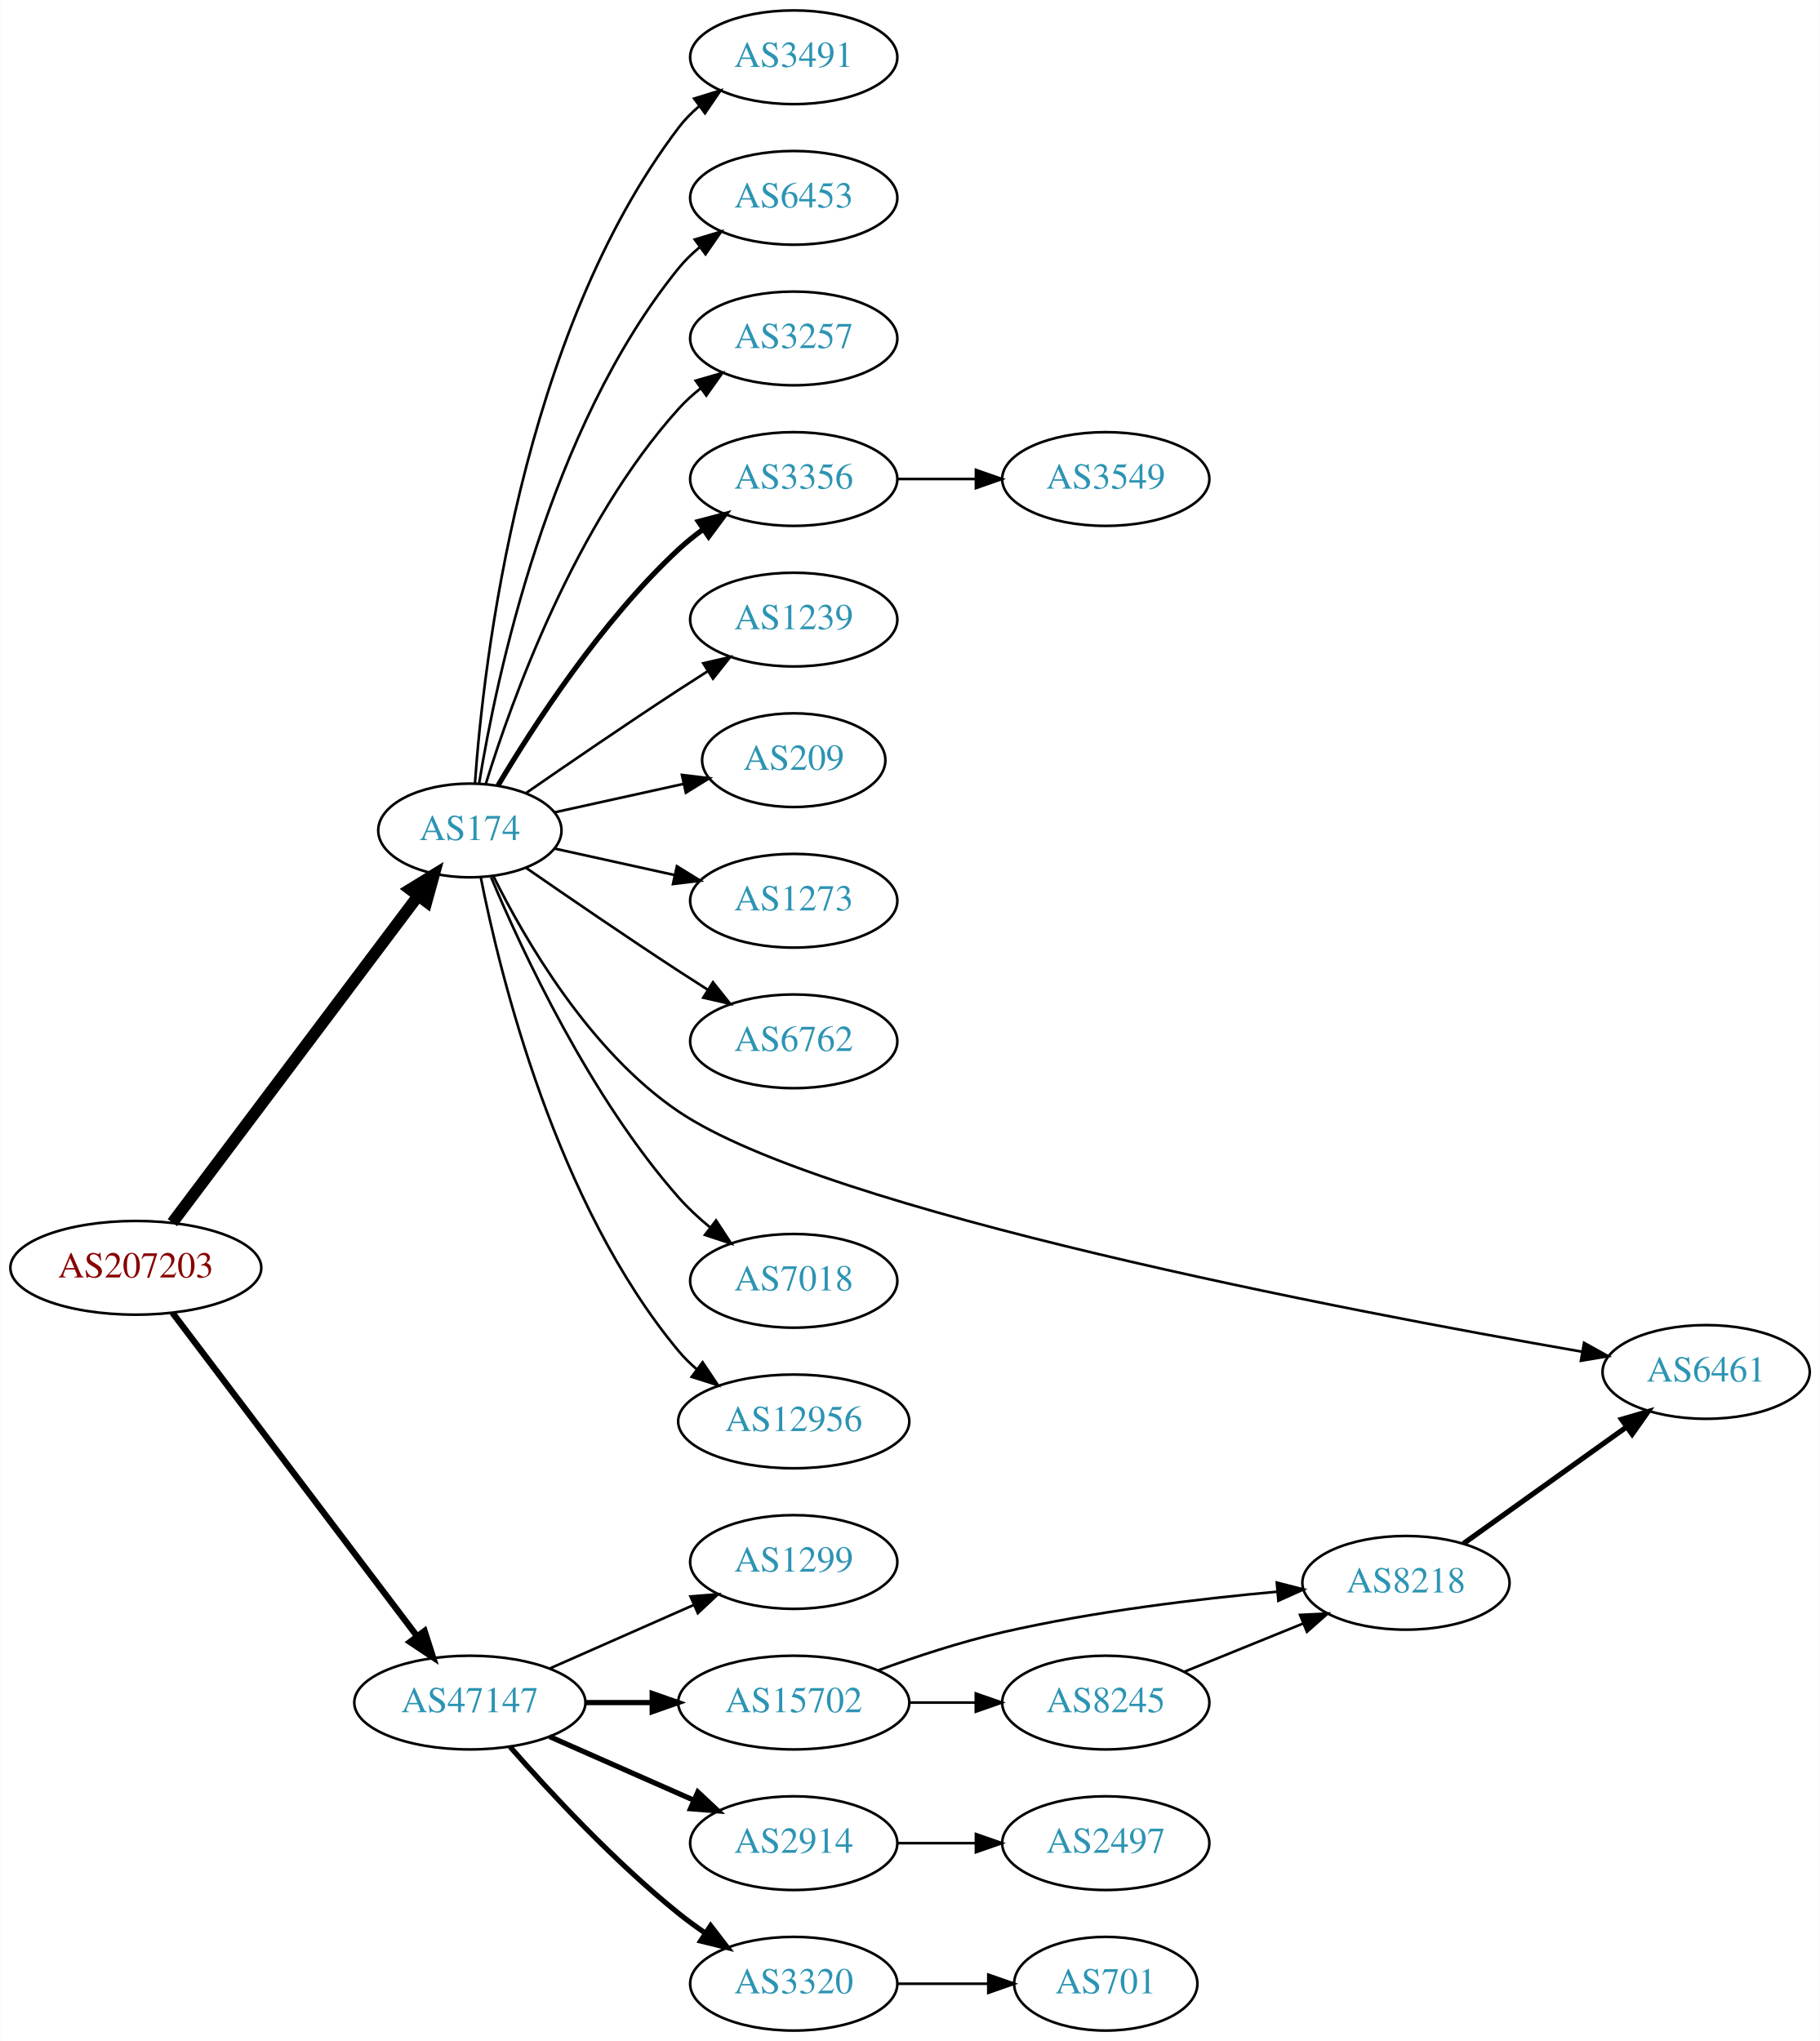
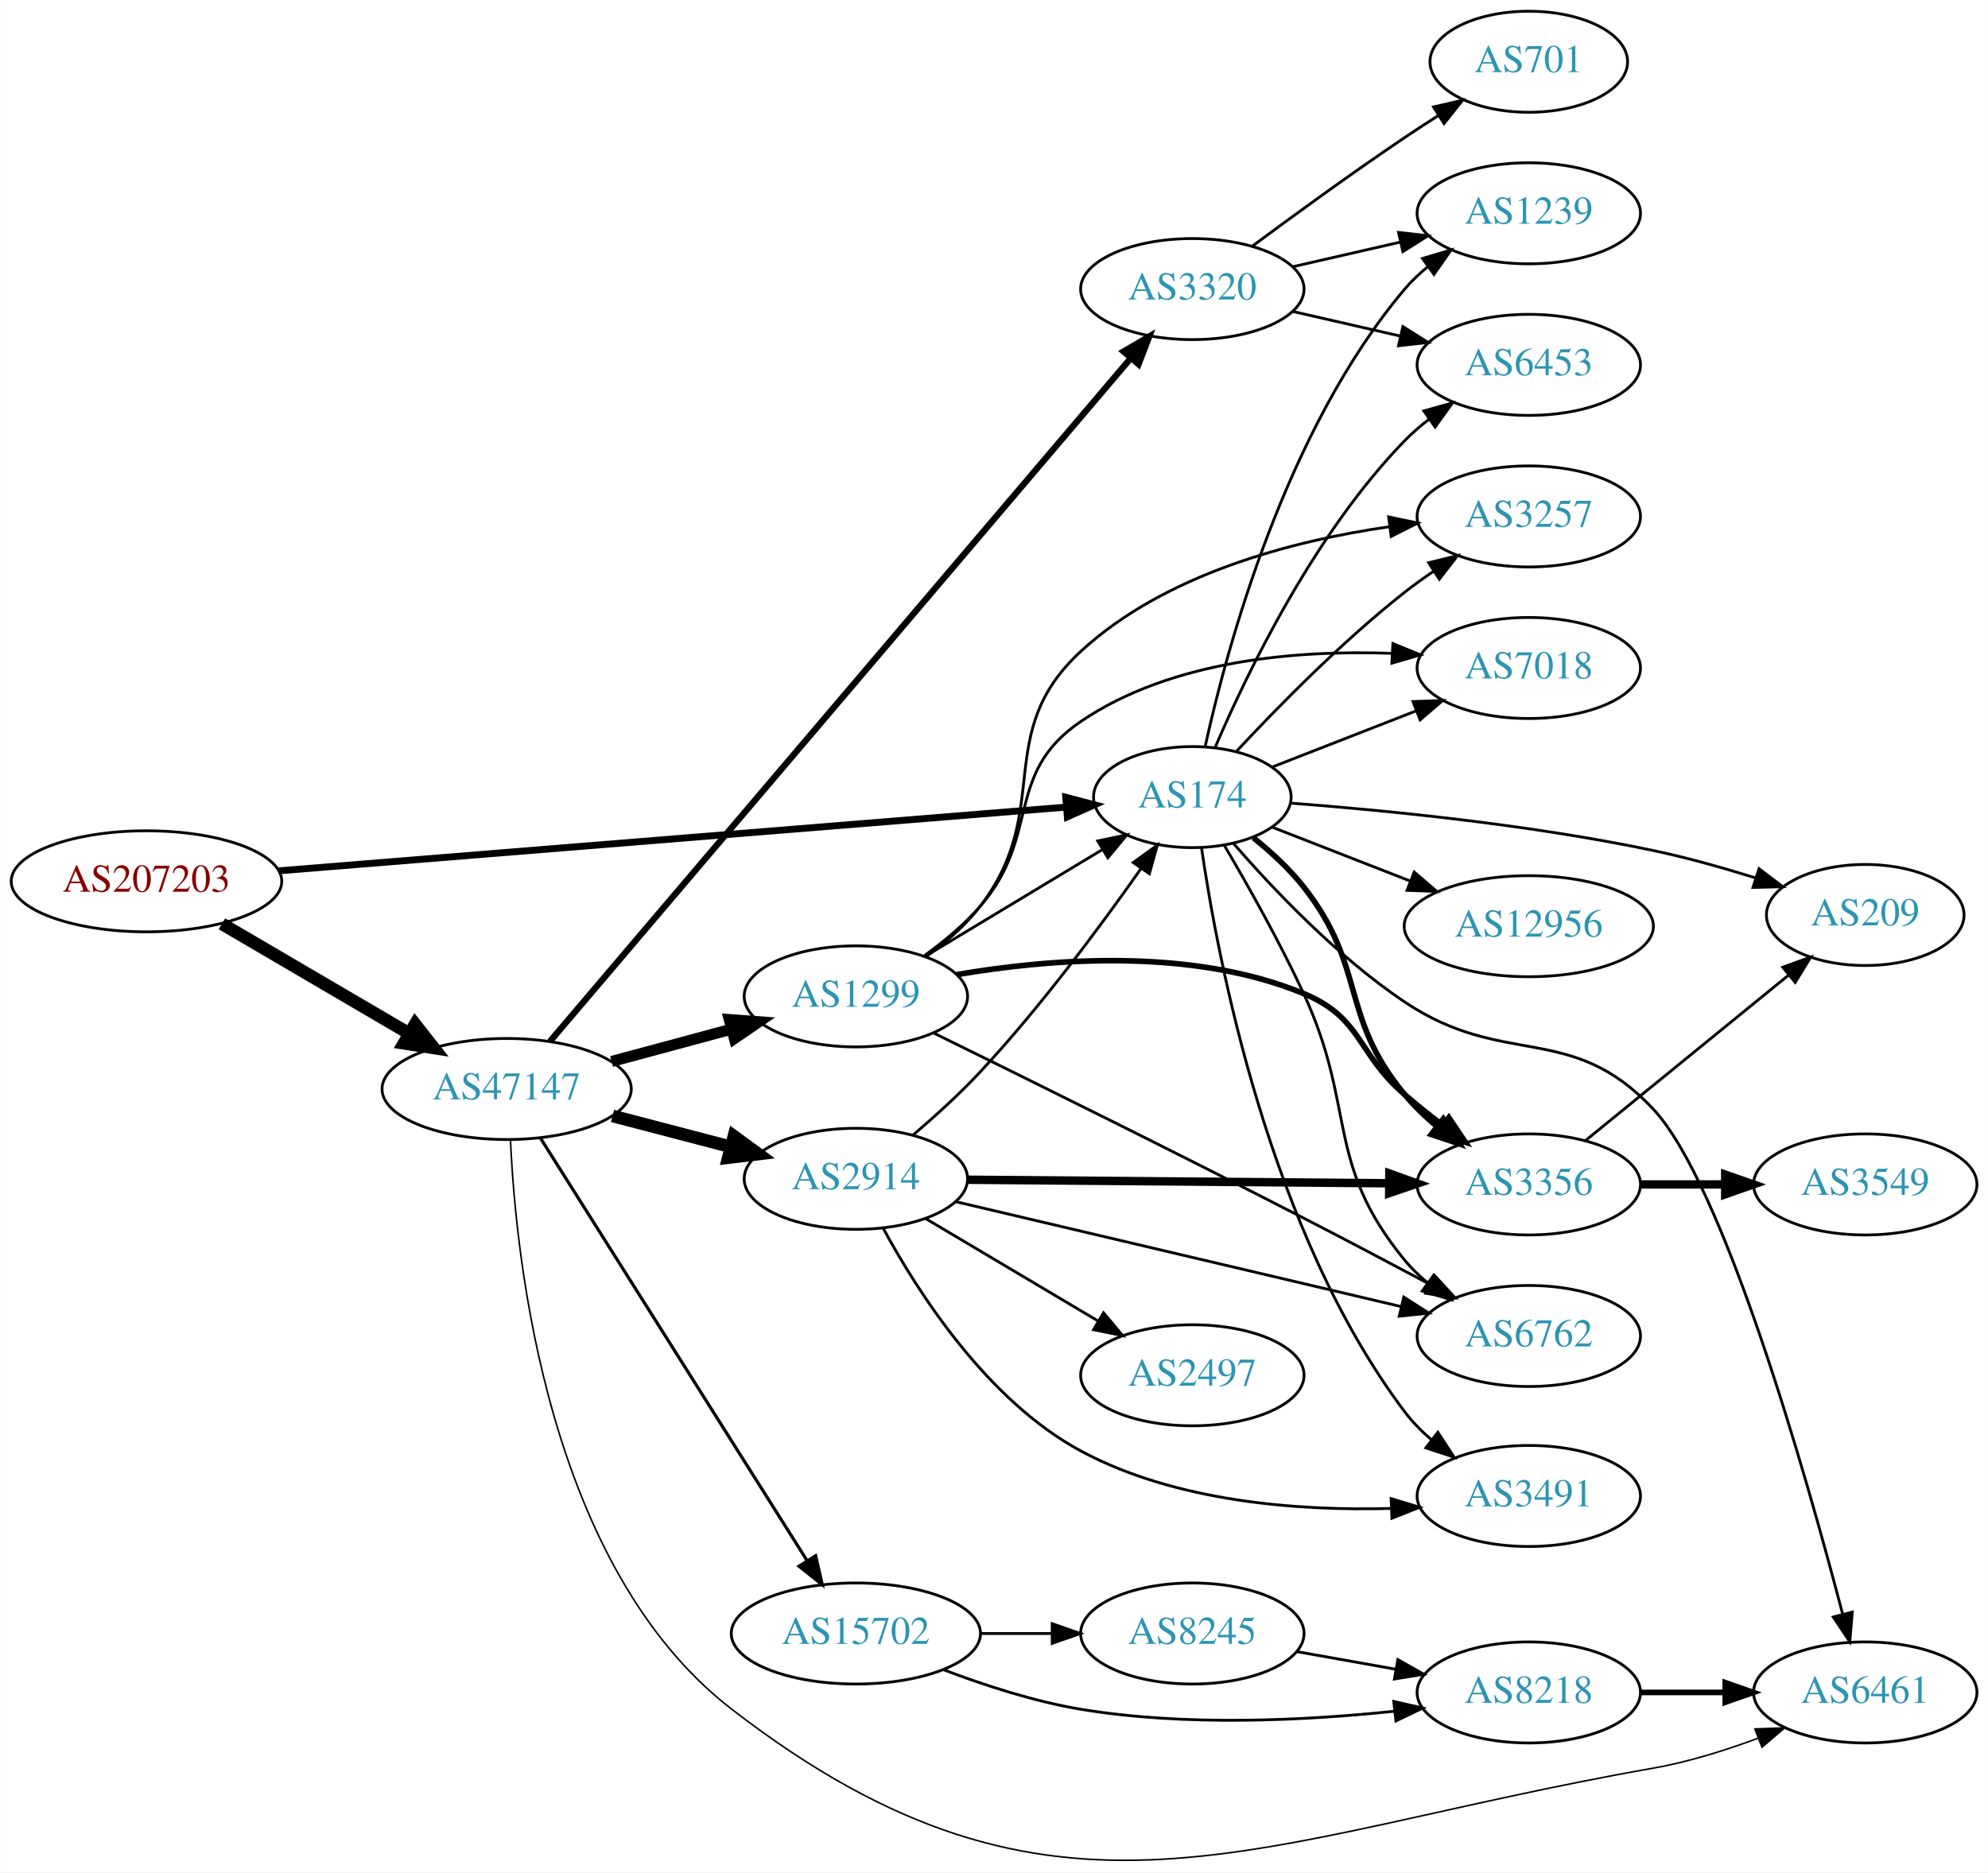
- <svg xmlns="http://www.w3.org/2000/svg" xmlns:xlink="http://www.w3.org/1999/xlink" width="699pt" height="784pt" viewBox="0.00 0.00 698.85 784.00">
-   <g id="graph0" class="graph" transform="scale(1 1) rotate(0) translate(4 780)">
-     <polygon fill="white" stroke="none" points="-4,4 -4,-780 694.855,-780 694.855,4 -4,4" />
+ <svg xmlns="http://www.w3.org/2000/svg" xmlns:xlink="http://www.w3.org/1999/xlink" width="708pt" height="667pt" viewBox="0.00 0.00 707.95 667.11">
+   <g id="graph0" class="graph" transform="scale(1 1) rotate(0) translate(4 663.114)">
+     <polygon fill="white" stroke="none" points="-4,4 -4,-663.114 703.954,-663.114 703.954,4 -4,4" />
    <g id="node1" class="node">
      <g id="a_node1">
        <a xlink:href="/asn/207203" xlink:title="AS207203 ~ TIMEWARP IT Consulting GmbH [AT]">
-           <ellipse fill="#ffffff" stroke="black" cx="48.096" cy="-293" rx="48.192" ry="18" />
-           <text text-anchor="middle" x="48.096" y="-289.3" font-family="Times,serif" font-size="14.00" fill="#880000">AS207203</text>
+           <ellipse fill="#ffffff" stroke="black" cx="48.096" cy="-349.114" rx="48.192" ry="18" />
+           <text text-anchor="middle" x="48.096" y="-345.414" font-family="Times,serif" font-size="14.00" fill="#880000">AS207203</text>
        </a>
      </g>
    </g>
    <g id="node2" class="node">
      <g id="a_node2">
        <a xlink:href="/asn/174" xlink:title="AS174 ~ Cogent Communications [US]">
-           <ellipse fill="#ffffff" stroke="black" cx="176.388" cy="-461" rx="35.194" ry="18" />
-           <text text-anchor="middle" x="176.388" y="-457.3" font-family="Times,serif" font-size="14.00" fill="#2c94b3">AS174</text>
+           <ellipse fill="#ffffff" stroke="black" cx="420.622" cy="-379.114" rx="35.194" ry="18" />
+           <text text-anchor="middle" x="420.622" y="-375.414" font-family="Times,serif" font-size="14.00" fill="#2c94b3">AS174</text>
        </a>
      </g>
    </g>
    <g id="edge1" class="edge">
-       <path fill="none" stroke="black" stroke-width="4.5" d="M62.136,-310.346C84.561,-340.178 130.52,-401.315 156.468,-435.832" />
-       <polygon fill="black" stroke="black" stroke-width="4.5" points="153.45,-438.371 162.607,-443.998 159.745,-433.639 153.45,-438.371" />
+       <path fill="none" stroke="black" stroke-width="2.455" d="M95.274,-352.853C167.146,-358.672 304.832,-369.82 375.454,-375.538" />
+       <polygon fill="black" stroke="black" stroke-width="2.455" points="375.532,-379.055 385.782,-376.374 376.097,-372.078 375.532,-379.055" />
    </g>
    <g id="node3" class="node">
      <g id="a_node3">
        <a xlink:href="/asn/47147" xlink:title="AS47147 ~ ANEXIA Internetdienstleistungs GmbH [AT]">
-           <ellipse fill="#ffffff" stroke="black" cx="176.388" cy="-126" rx="44.393" ry="18" />
-           <text text-anchor="middle" x="176.388" y="-122.3" font-family="Times,serif" font-size="14.00" fill="#2c94b3">AS47147</text>
+           <ellipse fill="#ffffff" stroke="black" cx="176.388" cy="-275.114" rx="44.393" ry="18" />
+           <text text-anchor="middle" x="176.388" y="-271.414" font-family="Times,serif" font-size="14.00" fill="#2c94b3">AS47147</text>
        </a>
      </g>
    </g>
    <g id="edge2" class="edge">
-       <path fill="none" stroke="black" stroke-width="2.423" d="M62.136,-275.757C84.445,-246.256 130.044,-185.959 156.063,-151.554" />
-       <polygon fill="black" stroke="black" stroke-width="2.423" points="158.989,-153.487 162.23,-143.399 153.406,-149.264 158.989,-153.487" />
+       <path fill="none" stroke="black" stroke-width="4.5" d="M74.957,-333.96C94.193,-322.689 120.621,-307.204 141.538,-294.948" />
+       <polygon fill="black" stroke="black" stroke-width="4.5" points="143.784,-298.196 150.421,-289.743 139.802,-291.401 143.784,-298.196" />
    </g>
    <g id="node4" class="node">
      <g id="a_node4">
-         <a xlink:href="/asn/3491" xlink:title="AS3491 ~ PCCW Global, Inc. [US]">
-           <ellipse fill="#ffffff" stroke="black" cx="300.78" cy="-758" rx="39.794" ry="18" />
-           <text text-anchor="middle" x="300.78" y="-754.3" font-family="Times,serif" font-size="14.00" fill="#2c94b3">AS3491</text>
+         <a xlink:href="/asn/6762" xlink:title="AS6762 ~ TELECOM ITALIA SPARKLE S.p.A. [IT]">
+           <ellipse fill="#ffffff" stroke="black" cx="540.465" cy="-187.114" rx="39.794" ry="18" />
+           <text text-anchor="middle" x="540.465" y="-183.414" font-family="Times,serif" font-size="14.00" fill="#2c94b3">AS6762</text>
        </a>
      </g>
    </g>
    <g id="edge3" class="edge">
-       <path fill="none" stroke="black" d="M178.337,-479.036C181.622,-525.457 195.932,-651.007 256.584,-731 258.854,-733.995 261.562,-736.74 264.498,-739.235" />
-       <polygon fill="black" stroke="black" points="262.538,-742.138 272.663,-745.256 266.693,-736.504 262.538,-742.138" />
+       <path fill="none" stroke="black" d="M432.014,-361.922C440.229,-347.966 451.7,-327.634 460.269,-309.114 479.228,-268.135 467.626,-249.018 496.269,-214.114 498.653,-211.208 501.436,-208.523 504.42,-206.066" />
+       <polygon fill="black" stroke="black" points="506.611,-208.801 512.651,-200.097 502.501,-203.134 506.611,-208.801" />
    </g>
    <g id="node5" class="node">
      <g id="a_node5">
-         <a xlink:href="/asn/6453" xlink:title="AS6453 ~ TATA COMMUNICATIONS (AMERICA) INC [US]">
-           <ellipse fill="#ffffff" stroke="black" cx="300.78" cy="-704" rx="39.794" ry="18" />
-           <text text-anchor="middle" x="300.78" y="-700.3" font-family="Times,serif" font-size="14.00" fill="#2c94b3">AS6453</text>
+         <a xlink:href="/asn/3356" xlink:title="AS3356 ~ Level 3 Parent, LLC [US]">
+           <ellipse fill="#ffffff" stroke="black" cx="540.465" cy="-241.114" rx="39.794" ry="18" />
+           <text text-anchor="middle" x="540.465" y="-237.414" font-family="Times,serif" font-size="14.00" fill="#2c94b3">AS3356</text>
        </a>
      </g>
    </g>
    <g id="edge4" class="edge">
-       <path fill="none" stroke="black" d="M179.968,-479.178C186.423,-518.997 206.495,-615.286 256.584,-677 258.952,-679.918 261.725,-682.612 264.702,-685.075" />
-       <polygon fill="black" stroke="black" points="262.778,-688.003 272.924,-691.052 266.894,-682.341 262.778,-688.003" />
+       <path fill="none" stroke="black" stroke-width="2" d="M442.386,-364.624C448.655,-359.577 455.21,-353.552 460.269,-347.114 482.866,-318.355 472.904,-301.252 496.269,-273.114 499.611,-269.088 503.562,-265.291 507.693,-261.816" />
+       <polygon fill="black" stroke="black" stroke-width="2" points="510.002,-264.454 515.749,-255.553 505.706,-258.927 510.002,-264.454" />
    </g>
    <g id="node6" class="node">
      <g id="a_node6">
-         <a xlink:href="/asn/3257" xlink:title="AS3257 ~ GTT [DE]">
-           <ellipse fill="#ffffff" stroke="black" cx="300.78" cy="-650" rx="39.794" ry="18" />
-           <text text-anchor="middle" x="300.78" y="-646.3" font-family="Times,serif" font-size="14.00" fill="#2c94b3">AS3257</text>
+         <a xlink:href="/asn/3491" xlink:title="AS3491 ~ PCCW Global, Inc. [US]">
+           <ellipse fill="#ffffff" stroke="black" cx="540.465" cy="-130.114" rx="39.794" ry="18" />
+           <text text-anchor="middle" x="540.465" y="-126.414" font-family="Times,serif" font-size="14.00" fill="#2c94b3">AS3491</text>
        </a>
      </g>
    </g>
    <g id="edge5" class="edge">
-       <path fill="none" stroke="black" d="M182.525,-478.94C192.428,-510.979 216.766,-578.812 256.584,-623 259.1,-625.792 261.971,-628.401 265.01,-630.812" />
-       <polygon fill="black" stroke="black" points="263.139,-633.776 273.318,-636.715 267.194,-628.07 263.139,-633.776" />
+       <path fill="none" stroke="black" d="M423.875,-361.17C429.638,-321.356 448.018,-224.096 496.269,-160.114 499.002,-156.489 502.303,-153.141 505.848,-150.099" />
+       <polygon fill="black" stroke="black" points="508.072,-152.804 513.873,-143.938 503.809,-147.251 508.072,-152.804" />
    </g>
    <g id="node7" class="node">
      <g id="a_node7">
-         <a xlink:href="/asn/3356" xlink:title="AS3356 ~ Level 3 Parent, LLC [US]">
-           <ellipse fill="#ffffff" stroke="black" cx="300.78" cy="-596" rx="39.794" ry="18" />
-           <text text-anchor="middle" x="300.78" y="-592.3" font-family="Times,serif" font-size="14.00" fill="#2c94b3">AS3356</text>
+         <a xlink:href="/asn/6461" xlink:title="AS6461 ~ Zayo Bandwidth [US]">
+           <ellipse fill="#ffffff" stroke="black" cx="660.307" cy="-60.114" rx="39.794" ry="18" />
+           <text text-anchor="middle" x="660.307" y="-56.414" font-family="Times,serif" font-size="14.00" fill="#2c94b3">AS6461</text>
        </a>
      </g>
    </g>
    <g id="edge6" class="edge">
-       <path fill="none" stroke="black" stroke-width="2" d="M187.201,-478.279C200.706,-501.011 226.766,-541.314 256.584,-569 259.49,-571.699 262.703,-574.28 266.027,-576.703" />
-       <polygon fill="black" stroke="black" stroke-width="2" points="264.162,-579.667 274.405,-582.375 268.087,-573.87 264.162,-579.667" />
+       <path fill="none" stroke="black" d="M435.338,-362.522C449.326,-346.428 472.322,-322.152 496.269,-306.114 531.798,-282.318 555.367,-299.266 584.661,-268.114 609.812,-241.368 639.078,-138.359 652.249,-88.065" />
+       <polygon fill="black" stroke="black" points="655.69,-88.737 654.808,-78.179 648.913,-86.983 655.69,-88.737" />
    </g>
    <g id="node8" class="node">
      <g id="a_node8">
-         <a xlink:href="/asn/1239" xlink:title="AS1239 ~ Sprint [US]">
-           <ellipse fill="#ffffff" stroke="black" cx="300.78" cy="-542" rx="39.794" ry="18" />
-           <text text-anchor="middle" x="300.78" y="-538.3" font-family="Times,serif" font-size="14.00" fill="#2c94b3">AS1239</text>
+         <a xlink:href="/asn/12956" xlink:title="AS12956 ~ TELXIUS [ES]">
+           <ellipse fill="#ffffff" stroke="black" cx="540.465" cy="-333.114" rx="44.393" ry="18" />
+           <text text-anchor="middle" x="540.465" y="-329.414" font-family="Times,serif" font-size="14.00" fill="#2c94b3">AS12956</text>
        </a>
      </g>
    </g>
    <g id="edge7" class="edge">
-       <path fill="none" stroke="black" d="M198.079,-475.44C213.97,-486.449 236.52,-501.897 256.584,-515 260.166,-517.339 263.936,-519.759 267.696,-522.144" />
-       <polygon fill="black" stroke="black" points="266.03,-525.231 276.357,-527.596 269.759,-519.307 266.03,-525.231" />
+       <path fill="none" stroke="black" d="M448.954,-368.445C463.618,-362.721 481.988,-355.55 498.34,-349.167" />
+       <polygon fill="black" stroke="black" points="499.649,-352.413 507.691,-345.517 497.103,-345.893 499.649,-352.413" />
    </g>
    <g id="node9" class="node">
      <g id="a_node9">
-         <a xlink:href="/asn/209" xlink:title="AS209 ~ CenturyLink Communications, LLC [US]">
-           <ellipse fill="#ffffff" stroke="black" cx="300.78" cy="-488" rx="35.194" ry="18" />
-           <text text-anchor="middle" x="300.78" y="-484.3" font-family="Times,serif" font-size="14.00" fill="#2c94b3">AS209</text>
+         <a xlink:href="/asn/1239" xlink:title="AS1239 ~ Sprint [US]">
+           <ellipse fill="#ffffff" stroke="black" cx="540.465" cy="-587.114" rx="39.794" ry="18" />
+           <text text-anchor="middle" x="540.465" y="-583.414" font-family="Times,serif" font-size="14.00" fill="#2c94b3">AS1239</text>
        </a>
      </g>
    </g>
    <g id="edge8" class="edge">
-       <path fill="none" stroke="black" d="M208.907,-467.953C224.039,-471.292 242.367,-475.335 258.587,-478.913" />
-       <polygon fill="black" stroke="black" points="257.848,-482.334 268.367,-481.07 259.356,-475.498 257.848,-482.334" />
+       <path fill="none" stroke="black" d="M425.206,-397.229C432.891,-432.175 453.813,-509.878 496.269,-560.114 498.695,-562.985 501.506,-565.646 504.507,-568.089" />
+       <polygon fill="black" stroke="black" points="502.604,-571.032 512.763,-574.038 506.696,-565.352 502.604,-571.032" />
    </g>
    <g id="node10" class="node">
      <g id="a_node10">
-         <a xlink:href="/asn/1273" xlink:title="AS1273 ~ Vodafone Group PLC [EU]">
-           <ellipse fill="#ffffff" stroke="black" cx="300.78" cy="-434" rx="39.794" ry="18" />
-           <text text-anchor="middle" x="300.78" y="-430.3" font-family="Times,serif" font-size="14.00" fill="#2c94b3">AS1273</text>
+         <a xlink:href="/asn/3257" xlink:title="AS3257 ~ GTT [DE]">
+           <ellipse fill="#ffffff" stroke="black" cx="540.465" cy="-479.114" rx="39.794" ry="18" />
+           <text text-anchor="middle" x="540.465" y="-475.414" font-family="Times,serif" font-size="14.00" fill="#2c94b3">AS3257</text>
        </a>
      </g>
    </g>
    <g id="edge9" class="edge">
-       <path fill="none" stroke="black" d="M208.907,-454.047C222.967,-450.945 239.785,-447.235 255.109,-443.854" />
-       <polygon fill="black" stroke="black" points="255.908,-447.262 264.919,-441.69 254.4,-440.427 255.908,-447.262" />
+       <path fill="none" stroke="black" d="M436.442,-395.529C450.892,-411.051 473.9,-434.521 496.269,-452.114 499.553,-454.697 503.097,-457.247 506.692,-459.687" />
+       <polygon fill="black" stroke="black" points="504.787,-462.623 515.077,-465.146 508.607,-456.757 504.787,-462.623" />
    </g>
    <g id="node11" class="node">
      <g id="a_node11">
-         <a xlink:href="/asn/6762" xlink:title="AS6762 ~ TELECOM ITALIA SPARKLE S.p.A. [IT]">
-           <ellipse fill="#ffffff" stroke="black" cx="300.78" cy="-380" rx="39.794" ry="18" />
-           <text text-anchor="middle" x="300.78" y="-376.3" font-family="Times,serif" font-size="14.00" fill="#2c94b3">AS6762</text>
+         <a xlink:href="/asn/209" xlink:title="AS209 ~ CenturyLink Communications, LLC [US]">
+           <ellipse fill="#ffffff" stroke="black" cx="660.307" cy="-337.114" rx="35.194" ry="18" />
+           <text text-anchor="middle" x="660.307" y="-333.414" font-family="Times,serif" font-size="14.00" fill="#2c94b3">AS209</text>
        </a>
      </g>
    </g>
    <g id="edge10" class="edge">
-       <path fill="none" stroke="black" d="M198.079,-446.56C213.97,-435.551 236.52,-420.103 256.584,-407 260.166,-404.661 263.936,-402.241 267.696,-399.856" />
-       <polygon fill="black" stroke="black" points="269.759,-402.693 276.357,-394.404 266.03,-396.769 269.759,-402.693" />
+       <path fill="none" stroke="black" d="M455.637,-376.97C488.823,-374.452 540.601,-369.388 584.661,-360.114 596.669,-357.586 609.515,-353.972 621.106,-350.355" />
+       <polygon fill="black" stroke="black" points="622.467,-353.594 630.917,-347.202 620.325,-346.929 622.467,-353.594" />
    </g>
    <g id="node12" class="node">
      <g id="a_node12">
-         <a xlink:href="/asn/6461" xlink:title="AS6461 ~ Zayo Bandwidth [US]">
-           <ellipse fill="#ffffff" stroke="black" cx="651.208" cy="-253" rx="39.794" ry="18" />
-           <text text-anchor="middle" x="651.208" y="-249.3" font-family="Times,serif" font-size="14.00" fill="#2c94b3">AS6461</text>
+         <a xlink:href="/asn/6453" xlink:title="AS6453 ~ TATA COMMUNICATIONS (AMERICA) INC [US]">
+           <ellipse fill="#ffffff" stroke="black" cx="540.465" cy="-533.114" rx="39.794" ry="18" />
+           <text text-anchor="middle" x="540.465" y="-529.414" font-family="Times,serif" font-size="14.00" fill="#2c94b3">AS6453</text>
        </a>
      </g>
    </g>
    <g id="edge11" class="edge">
-       <path fill="none" stroke="black" d="M185.408,-443.477C197.387,-419.317 222.273,-376.144 256.584,-353 313.571,-314.56 512.101,-276.664 603.498,-260.783" />
-       <polygon fill="black" stroke="black" points="604.314,-264.194 613.574,-259.046 603.125,-257.296 604.314,-264.194" />
+       <path fill="none" stroke="black" d="M428.776,-396.886C440.037,-423.188 463.985,-472.938 496.269,-506.114 498.89,-508.808 501.831,-511.351 504.915,-513.72" />
+       <polygon fill="black" stroke="black" points="503.081,-516.709 513.284,-519.566 507.09,-510.97 503.081,-516.709" />
    </g>
    <g id="node13" class="node">
      <g id="a_node13">
        <a xlink:href="/asn/7018" xlink:title="AS7018 ~ AT&amp;T Services, Inc. [US]">
-           <ellipse fill="#ffffff" stroke="black" cx="300.78" cy="-288" rx="39.794" ry="18" />
-           <text text-anchor="middle" x="300.78" y="-284.3" font-family="Times,serif" font-size="14.00" fill="#2c94b3">AS7018</text>
+           <ellipse fill="#ffffff" stroke="black" cx="540.465" cy="-425.114" rx="39.794" ry="18" />
+           <text text-anchor="middle" x="540.465" y="-421.414" font-family="Times,serif" font-size="14.00" fill="#2c94b3">AS7018</text>
        </a>
      </g>
    </g>
    <g id="edge12" class="edge">
-       <path fill="none" stroke="black" d="M184.551,-443.01C196.456,-414.64 222.423,-358.754 256.584,-320 260.119,-315.99 264.234,-312.172 268.494,-308.661" />
-       <polygon fill="black" stroke="black" points="270.951,-311.187 276.748,-302.319 266.686,-305.637 270.951,-311.187" />
-     </g>
-     <g id="node14" class="node">
-       <g id="a_node14">
-         <a xlink:href="/asn/12956" xlink:title="AS12956 ~ TELXIUS [ES]">
-           <ellipse fill="#ffffff" stroke="black" cx="300.78" cy="-234" rx="44.393" ry="18" />
-           <text text-anchor="middle" x="300.78" y="-230.3" font-family="Times,serif" font-size="14.00" fill="#2c94b3">AS12956</text>
-         </a>
-       </g>
-     </g>
-     <g id="edge13" class="edge">
-       <path fill="none" stroke="black" d="M180.565,-443.034C187.98,-405.49 209.493,-317.525 256.584,-261 258.678,-258.486 261.069,-256.135 263.628,-253.951" />
-       <polygon fill="black" stroke="black" points="265.779,-256.713 271.677,-247.912 261.577,-251.114 265.779,-256.713" />
+       <path fill="none" stroke="black" d="M448.954,-389.783C464.186,-395.729 483.418,-403.236 500.232,-409.799" />
+       <polygon fill="black" stroke="black" points="499.216,-413.16 509.804,-413.536 501.762,-406.639 499.216,-413.16" />
+     </g>
+     <g id="edge19" class="edge">
+       <path fill="none" stroke="black" stroke-width="0.562" d="M177.742,-257.117C179.659,-214.003 191.072,-104.648 256.584,-54.114 372.274,35.127 440.745,-7.886 584.661,-33.114 597.175,-35.307 610.356,-39.422 622.101,-43.791" />
+       <polygon fill="black" stroke="black" stroke-width="0.562" points="620.994,-47.116 631.583,-47.483 623.534,-40.593 620.994,-47.116" />
+     </g>
+     <g id="node15" class="node">
+       <g id="a_node15">
+         <a xlink:href="/asn/2914" xlink:title="AS2914 ~ NTT America, Inc. [US]">
+           <ellipse fill="#ffffff" stroke="black" cx="300.78" cy="-243.114" rx="39.794" ry="18" />
+           <text text-anchor="middle" x="300.78" y="-239.414" font-family="Times,serif" font-size="14.00" fill="#2c94b3">AS2914</text>
+         </a>
+       </g>
+     </g>
+     <g id="edge15" class="edge">
+       <path fill="none" stroke="black" stroke-width="4.5" d="M214.109,-265.513C227.368,-262.046 242.461,-258.1 256.247,-254.496" />
+       <polygon fill="black" stroke="black" stroke-width="4.5" points="257.33,-258.282 266.009,-251.943 255.338,-250.664 257.33,-258.282" />
    </g>
    <g id="node16" class="node">
      <g id="a_node16">
        <a xlink:href="/asn/1299" xlink:title="AS1299 ~ Telia Carrier [EU]">
-           <ellipse fill="#ffffff" stroke="black" cx="300.78" cy="-180" rx="39.794" ry="18" />
-           <text text-anchor="middle" x="300.78" y="-176.3" font-family="Times,serif" font-size="14.00" fill="#2c94b3">AS1299</text>
-         </a>
-       </g>
-     </g>
-     <g id="edge15" class="edge">
-       <path fill="none" stroke="black" d="M207.015,-139.072C223.61,-146.393 244.469,-155.597 262.203,-163.421" />
-       <polygon fill="black" stroke="black" points="261.124,-166.77 271.686,-167.605 263.95,-160.366 261.124,-166.77" />
+           <ellipse fill="#ffffff" stroke="black" cx="300.78" cy="-308.114" rx="39.794" ry="18" />
+           <text text-anchor="middle" x="300.78" y="-304.414" font-family="Times,serif" font-size="14.00" fill="#2c94b3">AS1299</text>
+         </a>
+       </g>
+     </g>
+     <g id="edge16" class="edge">
+       <path fill="none" stroke="black" stroke-width="3.938" d="M213.778,-284.926C227.16,-288.534 242.446,-292.655 256.383,-296.413" />
+       <polygon fill="black" stroke="black" stroke-width="3.938" points="255.681,-299.849 266.247,-299.073 257.503,-293.09 255.681,-299.849" />
    </g>
    <g id="node17" class="node">
      <g id="a_node17">
-         <a xlink:href="/asn/15702" xlink:title="AS15702 ~ Onstage Online GmbH [AT]">
-           <ellipse fill="#ffffff" stroke="black" cx="300.78" cy="-126" rx="44.393" ry="18" />
-           <text text-anchor="middle" x="300.78" y="-122.3" font-family="Times,serif" font-size="14.00" fill="#2c94b3">AS15702</text>
-         </a>
-       </g>
-     </g>
-     <g id="edge16" class="edge">
-       <path fill="none" stroke="black" stroke-width="2" d="M220.883,-126C229.089,-126 237.761,-126 246.233,-126" />
-       <polygon fill="black" stroke="black" stroke-width="2" points="246.424,-129.5 256.424,-126 246.424,-122.5 246.424,-129.5" />
+         <a xlink:href="/asn/3320" xlink:title="AS3320 ~ DTAG [DE]">
+           <ellipse fill="#ffffff" stroke="black" cx="420.622" cy="-560.114" rx="39.794" ry="18" />
+           <text text-anchor="middle" x="420.622" y="-556.414" font-family="Times,serif" font-size="14.00" fill="#2c94b3">AS3320</text>
+         </a>
+       </g>
+     </g>
+     <g id="edge17" class="edge">
+       <path fill="none" stroke="black" stroke-width="2.25" d="M191.815,-292.088C232.879,-340.402 350.528,-478.822 398.687,-535.482" />
+       <polygon fill="black" stroke="black" stroke-width="2.25" points="396.127,-537.875 405.27,-543.228 401.461,-533.342 396.127,-537.875" />
    </g>
    <g id="node18" class="node">
      <g id="a_node18">
-         <a xlink:href="/asn/2914" xlink:title="AS2914 ~ NTT America, Inc. [US]">
-           <ellipse fill="#ffffff" stroke="black" cx="300.78" cy="-72" rx="39.794" ry="18" />
-           <text text-anchor="middle" x="300.78" y="-68.3" font-family="Times,serif" font-size="14.00" fill="#2c94b3">AS2914</text>
-         </a>
-       </g>
-     </g>
-     <g id="edge17" class="edge">
-       <path fill="none" stroke="black" stroke-width="2" d="M207.015,-112.928C223.61,-105.607 244.469,-96.403 262.203,-88.579" />
-       <polygon fill="black" stroke="black" stroke-width="2" points="263.95,-91.634 271.686,-84.395 261.124,-85.23 263.95,-91.634" />
+         <a xlink:href="/asn/15702" xlink:title="AS15702 ~ Onstage Online GmbH [AT]">
+           <ellipse fill="#ffffff" stroke="black" cx="300.78" cy="-81.114" rx="44.393" ry="18" />
+           <text text-anchor="middle" x="300.78" y="-77.414" font-family="Times,serif" font-size="14.00" fill="#2c94b3">AS15702</text>
+         </a>
+       </g>
+     </g>
+     <g id="edge18" class="edge">
+       <path fill="none" stroke="black" stroke-width="1.125" d="M188.465,-257.556C210.083,-223.289 257.99,-147.354 283.328,-107.191" />
+       <polygon fill="black" stroke="black" stroke-width="1.125" points="286.44,-108.818 288.816,-98.493 280.52,-105.083 286.44,-108.818" />
+     </g>
+     <g id="edge14" class="edge">
+       <path fill="none" stroke="black" d="M560.661,-256.752C580.323,-272.77 611.033,-297.788 632.963,-315.652" />
+       <polygon fill="black" stroke="black" points="630.933,-318.513 640.897,-322.116 635.354,-313.086 630.933,-318.513" />
+     </g>
+     <g id="node14" class="node">
+       <g id="a_node14">
+         <a xlink:href="/asn/3549" xlink:title="AS3549 ~ Level 3 Parent, LLC [US]">
+           <ellipse fill="#ffffff" stroke="black" cx="660.307" cy="-241.114" rx="39.794" ry="18" />
+           <text text-anchor="middle" x="660.307" y="-237.414" font-family="Times,serif" font-size="14.00" fill="#2c94b3">AS3549</text>
+         </a>
+       </g>
+     </g>
+     <g id="edge13" class="edge">
+       <path fill="none" stroke="black" stroke-width="3" d="M580.377,-241.114C589.931,-241.114 600.28,-241.114 610.243,-241.114" />
+       <polygon fill="black" stroke="black" stroke-width="3" points="610.436,-244.614 620.436,-241.114 610.436,-237.614 610.436,-244.614" />
+     </g>
+     <g id="edge28" class="edge">
+       <path fill="none" stroke="black" d="M321.025,-258.618C328.785,-265.226 337.622,-273.222 344.976,-281.114 366.44,-304.149 387.903,-333.099 402.268,-353.543" />
+       <polygon fill="black" stroke="black" points="399.574,-355.8 408.156,-362.014 405.322,-351.805 399.574,-355.8" />
+     </g>
+     <g id="edge29" class="edge">
+       <path fill="none" stroke="black" d="M336.341,-234.971C378.236,-225.1 448.921,-208.447 494.881,-197.618" />
+       <polygon fill="black" stroke="black" points="495.931,-200.967 504.862,-195.267 494.325,-194.153 495.931,-200.967" />
+     </g>
+     <g id="edge27" class="edge">
+       <path fill="none" stroke="black" stroke-width="3" d="M340.497,-242.788C381.416,-242.444 446.055,-241.9 490.49,-241.526" />
+       <polygon fill="black" stroke="black" stroke-width="3" points="490.794,-245.024 500.764,-241.44 490.735,-238.024 490.794,-245.024" />
+     </g>
+     <g id="edge26" class="edge">
+       <path fill="none" stroke="black" d="M310.484,-225.538C322.763,-202.844 347.467,-164.132 380.976,-146.114 414.713,-127.973 458.339,-124.779 491.277,-125.668" />
+       <polygon fill="black" stroke="black" points="491.435,-129.177 501.569,-126.086 491.72,-122.183 491.435,-129.177" />
    </g>
    <g id="node19" class="node">
      <g id="a_node19">
-         <a xlink:href="/asn/3320" xlink:title="AS3320 ~ DTAG [DE]">
-           <ellipse fill="#ffffff" stroke="black" cx="300.78" cy="-18" rx="39.794" ry="18" />
-           <text text-anchor="middle" x="300.78" y="-14.3" font-family="Times,serif" font-size="14.00" fill="#2c94b3">AS3320</text>
-         </a>
-       </g>
-     </g>
-     <g id="edge18" class="edge">
-       <path fill="none" stroke="black" stroke-width="2" d="M191.82,-109.017C206.952,-91.772 231.916,-64.852 256.584,-45 259.839,-42.38 263.364,-39.808 266.949,-37.354" />
-       <polygon fill="black" stroke="black" stroke-width="2" points="268.867,-40.281 275.321,-31.879 265.036,-34.423 268.867,-40.281" />
-     </g>
-     <g id="node15" class="node">
-       <g id="a_node15">
-         <a xlink:href="/asn/3549" xlink:title="AS3549 ~ Level 3 Parent, LLC [US]">
-           <ellipse fill="#ffffff" stroke="black" cx="420.622" cy="-596" rx="39.794" ry="18" />
-           <text text-anchor="middle" x="420.622" y="-592.3" font-family="Times,serif" font-size="14.00" fill="#2c94b3">AS3549</text>
-         </a>
-       </g>
-     </g>
-     <g id="edge14" class="edge">
-       <path fill="none" stroke="black" d="M340.692,-596C350.246,-596 360.595,-596 370.558,-596" />
-       <polygon fill="black" stroke="black" points="370.751,-599.5 380.75,-596 370.75,-592.5 370.751,-599.5" />
+         <a xlink:href="/asn/2497" xlink:title="AS2497 ~ Internet Initiative Japan Inc. [JP]">
+           <ellipse fill="#ffffff" stroke="black" cx="420.622" cy="-173.114" rx="39.794" ry="18" />
+           <text text-anchor="middle" x="420.622" y="-169.414" font-family="Times,serif" font-size="14.00" fill="#2c94b3">AS2497</text>
+         </a>
+       </g>
+     </g>
+     <g id="edge25" class="edge">
+       <path fill="none" stroke="black" d="M325.627,-228.948C343.277,-218.464 367.529,-204.058 386.977,-192.506" />
+       <polygon fill="black" stroke="black" points="389,-195.375 395.811,-187.258 385.425,-189.356 389,-195.375" />
+     </g>
+     <g id="edge21" class="edge">
+       <path fill="none" stroke="black" d="M325.344,-322.311C343.517,-333.26 368.81,-348.5 388.624,-360.437" />
+       <polygon fill="black" stroke="black" points="386.925,-363.5 397.297,-365.663 390.538,-357.504 386.925,-363.5" />
+     </g>
+     <g id="edge23" class="edge">
+       <path fill="none" stroke="black" d="M328.523,-295.039C360.114,-279.535 414.2,-252.807 460.269,-229.114 475,-221.538 491.172,-213.001 505.04,-205.612" />
+       <polygon fill="black" stroke="black" points="507.054,-208.504 514.227,-200.706 503.757,-202.33 507.054,-208.504" />
+     </g>
+     <g id="edge20" class="edge">
+       <path fill="none" stroke="black" stroke-width="2" d="M336.648,-315.864C369.79,-321.524 420.357,-325.646 460.269,-309.114 481.174,-300.455 479.131,-287.889 496.269,-273.114 500.51,-269.457 505.136,-265.757 509.733,-262.234" />
+       <polygon fill="black" stroke="black" stroke-width="2" points="511.978,-264.926 517.888,-256.133 507.785,-259.321 511.978,-264.926" />
+     </g>
+     <g id="edge22" class="edge">
+       <path fill="none" stroke="black" d="M325.81,-322.302C332.696,-327.256 339.746,-333.304 344.976,-340.114 371.469,-374.608 348.977,-401.655 380.976,-431.114 410.879,-458.643 456.089,-470.405 490.581,-475.419" />
+       <polygon fill="black" stroke="black" points="490.543,-478.944 500.912,-476.768 491.45,-472.003 490.543,-478.944" />
+     </g>
+     <g id="edge24" class="edge">
+       <path fill="none" stroke="black" d="M325.308,-322.712C332.174,-327.683 339.338,-333.638 344.976,-340.114 366.914,-365.316 353.312,-387.375 380.976,-406.114 413.309,-428.016 458.071,-431.562 491.78,-430.325" />
+       <polygon fill="black" stroke="black" points="492.056,-433.815 501.861,-429.802 491.693,-426.825 492.056,-433.815" />
+     </g>
+     <g id="edge32" class="edge">
+       <path fill="none" stroke="black" d="M456.342,-568.069C468.341,-570.818 481.962,-573.939 494.655,-576.847" />
+       <polygon fill="black" stroke="black" points="494.057,-580.301 504.586,-579.123 495.621,-573.478 494.057,-580.301" />
+     </g>
+     <g id="edge30" class="edge">
+       <path fill="none" stroke="black" d="M456.342,-552.159C468.341,-549.41 481.962,-546.289 494.655,-543.381" />
+       <polygon fill="black" stroke="black" points="495.621,-546.75 504.586,-541.105 494.057,-539.927 495.621,-546.75" />
    </g>
    <g id="node20" class="node">
      <g id="a_node20">
-         <a xlink:href="/asn/8218" xlink:title="AS8218 ~ legacy Neotelecoms [FR]">
-           <ellipse fill="#ffffff" stroke="black" cx="535.915" cy="-172" rx="39.794" ry="18" />
-           <text text-anchor="middle" x="535.915" y="-168.3" font-family="Times,serif" font-size="14.00" fill="#2c94b3">AS8218</text>
-         </a>
-       </g>
-     </g>
-     <g id="edge19" class="edge">
-       <path fill="none" stroke="black" d="M333.331,-138.424C347.672,-143.636 364.977,-149.327 380.976,-153 415.874,-161.013 456.05,-165.827 486.606,-168.605" />
-       <polygon fill="black" stroke="black" points="486.313,-172.092 496.578,-169.47 486.918,-165.119 486.313,-172.092" />
+         <a xlink:href="/asn/701" xlink:title="AS701 ~ UUNET [US]">
+           <ellipse fill="#ffffff" stroke="black" cx="540.465" cy="-641.114" rx="35.194" ry="18" />
+           <text text-anchor="middle" x="540.465" y="-637.414" font-family="Times,serif" font-size="14.00" fill="#2c94b3">AS701</text>
+         </a>
+       </g>
+     </g>
+     <g id="edge31" class="edge">
+       <path fill="none" stroke="black" d="M441.953,-575.391C456.815,-586.418 477.559,-601.52 496.269,-614.114 500.086,-616.683 504.136,-619.324 508.166,-621.9" />
+       <polygon fill="black" stroke="black" points="506.535,-625.009 516.86,-627.385 510.271,-619.089 506.535,-625.009" />
    </g>
    <g id="node21" class="node">
      <g id="a_node21">
-         <a xlink:href="/asn/8245" xlink:title="AS8245 ~ Video-Broadcast GmbH [AT]">
-           <ellipse fill="#ffffff" stroke="black" cx="420.622" cy="-126" rx="39.794" ry="18" />
-           <text text-anchor="middle" x="420.622" y="-122.3" font-family="Times,serif" font-size="14.00" fill="#2c94b3">AS8245</text>
-         </a>
-       </g>
-     </g>
-     <g id="edge20" class="edge">
-       <path fill="none" stroke="black" d="M344.991,-126C353.303,-126 362.066,-126 370.548,-126" />
-       <polygon fill="black" stroke="black" points="370.707,-129.5 380.707,-126 370.707,-122.5 370.707,-129.5" />
+         <a xlink:href="/asn/8218" xlink:title="AS8218 ~ legacy Neotelecoms [FR]">
+           <ellipse fill="#ffffff" stroke="black" cx="540.465" cy="-60.114" rx="39.794" ry="18" />
+           <text text-anchor="middle" x="540.465" y="-56.414" font-family="Times,serif" font-size="14.00" fill="#2c94b3">AS8218</text>
+         </a>
+       </g>
+     </g>
+     <g id="edge33" class="edge">
+       <path fill="none" stroke="black" d="M332.015,-68.194C346.533,-62.672 364.352,-56.87 380.976,-54.114 418.072,-47.964 460.691,-50.083 492.384,-53.399" />
+       <polygon fill="black" stroke="black" points="492.361,-56.918 502.69,-54.559 493.144,-49.962 492.361,-56.918" />
    </g>
    <g id="node22" class="node">
      <g id="a_node22">
-         <a xlink:href="/asn/2497" xlink:title="AS2497 ~ Internet Initiative Japan Inc. [JP]">
-           <ellipse fill="#ffffff" stroke="black" cx="420.622" cy="-72" rx="39.794" ry="18" />
-           <text text-anchor="middle" x="420.622" y="-68.3" font-family="Times,serif" font-size="14.00" fill="#2c94b3">AS2497</text>
-         </a>
-       </g>
-     </g>
-     <g id="edge22" class="edge">
-       <path fill="none" stroke="black" d="M340.692,-72C350.246,-72 360.595,-72 370.558,-72" />
-       <polygon fill="black" stroke="black" points="370.751,-75.5 380.75,-72 370.75,-68.5 370.751,-75.5" />
-     </g>
-     <g id="node23" class="node">
-       <g id="a_node23">
-         <a xlink:href="/asn/701" xlink:title="AS701 ~ UUNET [US]">
-           <ellipse fill="#ffffff" stroke="black" cx="420.622" cy="-18" rx="35.194" ry="18" />
-           <text text-anchor="middle" x="420.622" y="-14.3" font-family="Times,serif" font-size="14.00" fill="#2c94b3">AS701</text>
-         </a>
-       </g>
-     </g>
-     <g id="edge23" class="edge">
-       <path fill="none" stroke="black" d="M340.692,-18C351.779,-18 363.939,-18 375.321,-18" />
-       <polygon fill="black" stroke="black" points="375.503,-21.5 385.503,-18 375.503,-14.5 375.503,-21.5" />
-     </g>
-     <g id="edge21" class="edge">
-       <path fill="none" stroke="black" stroke-width="2" d="M557.959,-187.046C575.574,-199.639 600.912,-217.755 620.578,-231.816" />
-       <polygon fill="black" stroke="black" stroke-width="2" points="618.722,-234.791 628.892,-237.76 622.793,-229.097 618.722,-234.791" />
-     </g>
-     <g id="edge24" class="edge">
-       <path fill="none" stroke="black" d="M450.798,-137.846C464.674,-143.48 481.451,-150.292 496.36,-156.346" />
-       <polygon fill="black" stroke="black" points="495.256,-159.675 505.838,-160.194 497.89,-153.189 495.256,-159.675" />
+         <a xlink:href="/asn/8245" xlink:title="AS8245 ~ Video-Broadcast GmbH [AT]">
+           <ellipse fill="#ffffff" stroke="black" cx="420.622" cy="-81.114" rx="39.794" ry="18" />
+           <text text-anchor="middle" x="420.622" y="-77.414" font-family="Times,serif" font-size="14.00" fill="#2c94b3">AS8245</text>
+         </a>
+       </g>
+     </g>
+     <g id="edge34" class="edge">
+       <path fill="none" stroke="black" d="M344.991,-81.114C353.303,-81.114 362.066,-81.114 370.548,-81.114" />
+       <polygon fill="black" stroke="black" points="370.707,-84.614 380.707,-81.114 370.707,-77.614 370.707,-84.614" />
+     </g>
+     <g id="edge35" class="edge">
+       <path fill="none" stroke="black" stroke-width="2" d="M580.377,-60.114C589.931,-60.114 600.28,-60.114 610.243,-60.114" />
+       <polygon fill="black" stroke="black" stroke-width="2" points="610.436,-63.614 620.436,-60.114 610.436,-56.614 610.436,-63.614" />
+     </g>
+     <g id="edge36" class="edge">
+       <path fill="none" stroke="black" d="M457.94,-74.642C469.029,-72.666 481.377,-70.465 493.04,-68.387" />
+       <polygon fill="black" stroke="black" points="493.833,-71.801 503.064,-66.601 492.605,-64.909 493.833,-71.801" />
    </g>
  </g>
</svg>
